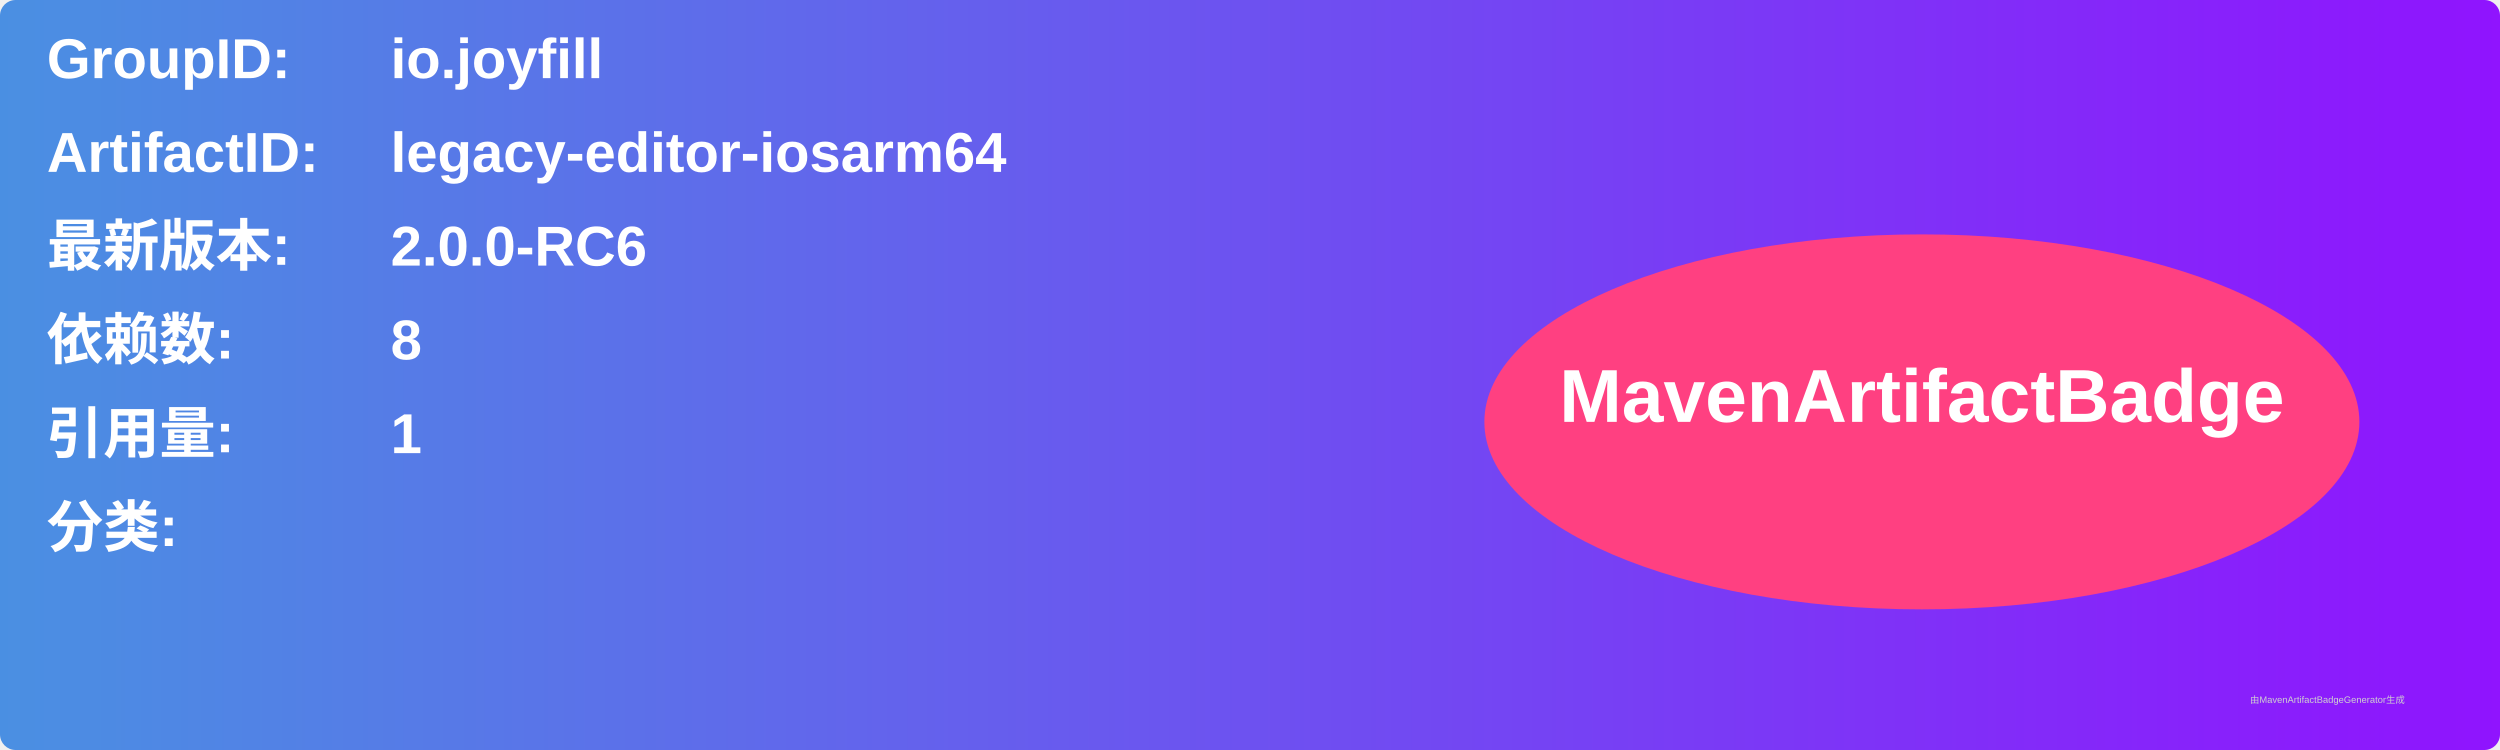
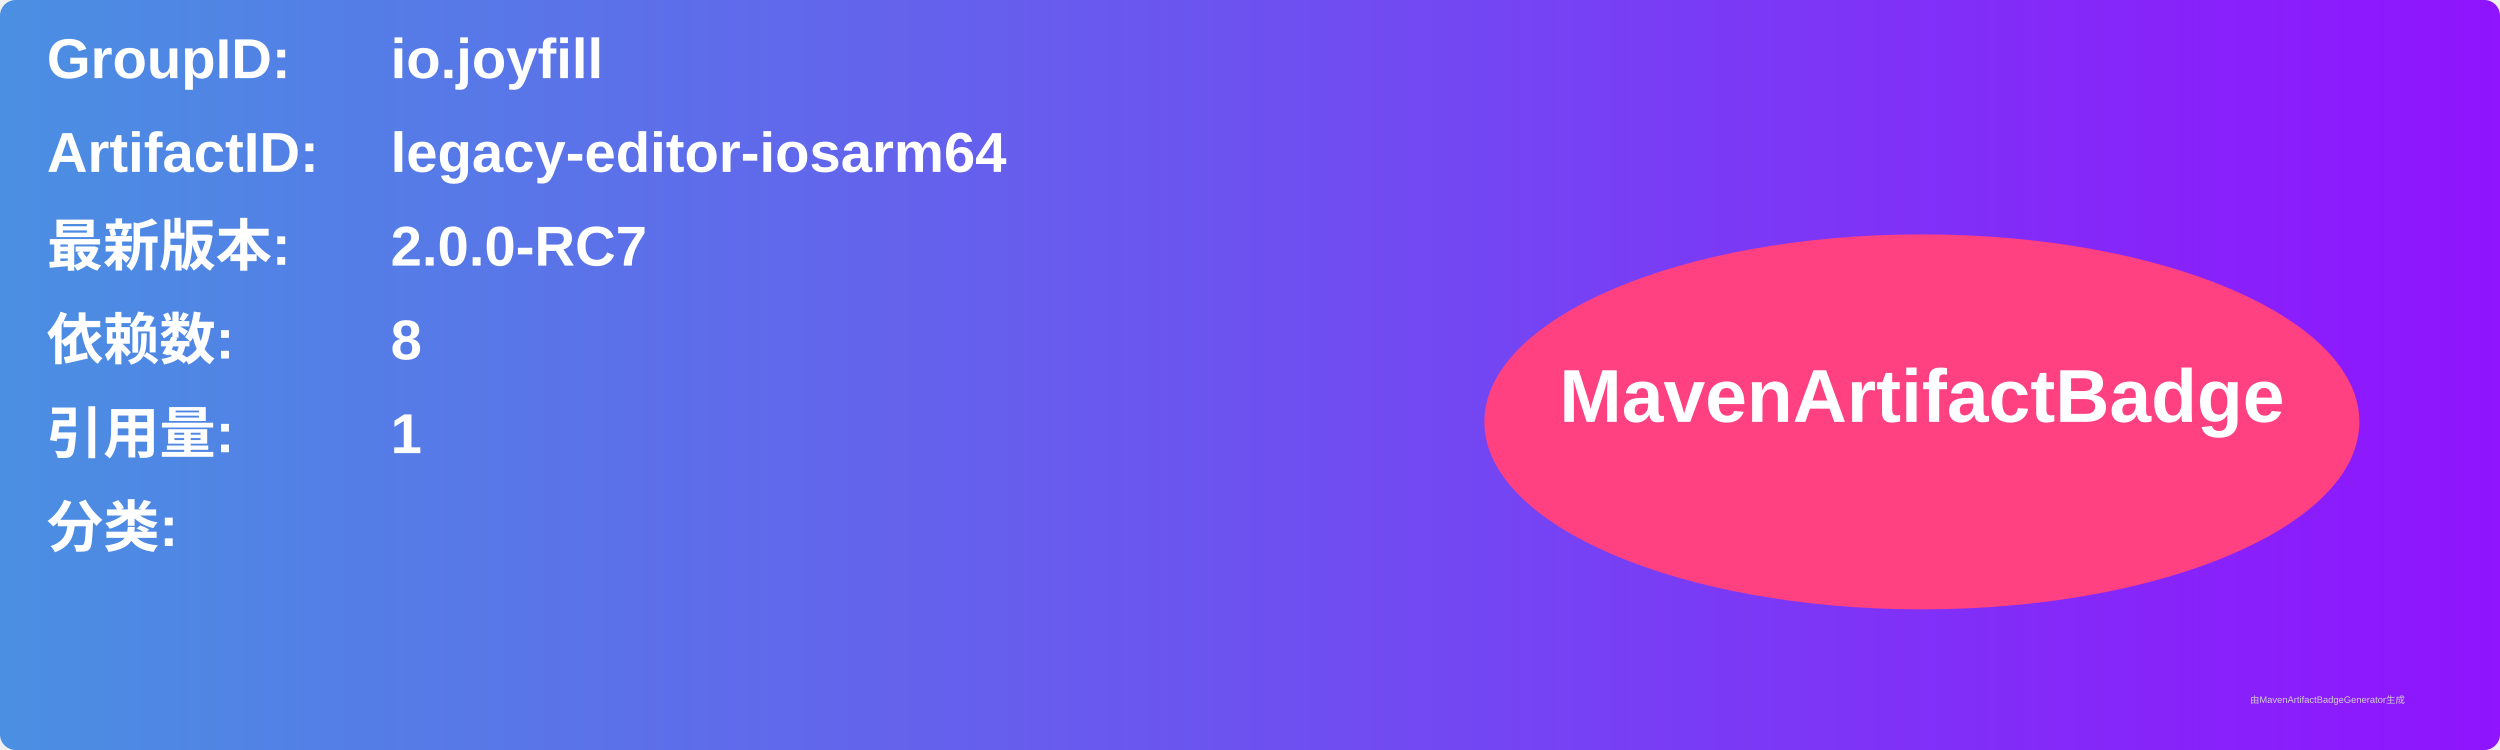
<svg xmlns="http://www.w3.org/2000/svg" width="800" height="240" viewBox="0 0 800 240">
  <linearGradient id="grad" x1="0%" y1="0%" x2="100%" y2="0%">
    <stop offset="0%" stop-color="#4a90e2" />
    <stop offset="100%" stop-color="#9013fe" />
  </linearGradient>
  <rect width="100%" height="100%" rx="5" ry="5" fill="url(#grad)" />
  <g transform="translate(15, 15)">
    <text x="0" y="10" font-family="Arial" font-size="18" fill="white" font-weight="bold" width="260">GroupID:</text>
    <text x="110" y="10" font-family="Arial" font-size="18" fill="white" font-weight="bold" width="460">io.joyfill</text>
    <text x="0" y="40" font-family="Arial" font-size="18" fill="white" font-weight="bold" width="260">ArtifactID:</text>
    <text x="110" y="40" font-family="Arial" font-size="18" fill="white" font-weight="bold" width="460">legacy-editor-iosarm64</text>
    <text x="0" y="70" font-family="Arial" font-size="18" fill="white" font-weight="bold">最新版本:</text>
    <text x="110" y="70" font-family="Arial" font-size="18" fill="white" font-weight="bold">
-       <tspan font-weight="bold">2.0.0-RC6</tspan>
+       <tspan font-weight="bold">2.0.0-RC7</tspan>
    </text>
    <text x="0" y="100" font-family="Arial" font-size="18" fill="white" font-weight="bold">依赖数: </text>
    <text x="110" y="100" font-family="Arial" font-size="18" fill="white">
      <tspan font-weight="bold">8</tspan>
    </text>
    <text x="0" y="130" font-family="Arial" font-size="18" fill="white" font-weight="bold">引用量: </text>
    <text x="110" y="130" font-family="Arial" font-size="18" fill="white">
      <tspan font-weight="bold">1</tspan>
    </text>
    <text x="0" y="160" font-family="Arial" font-size="18" fill="white" font-weight="bold">分类:</text>
    <text x="10" y="190" font-family="Arial" font-size="10" fill="white">
      <tspan font-weight="bold" />
    </text>
    <ellipse cx="600" cy="120" rx="140" ry="60" fill="#ff4081" />
    <text x="600" y="120" text-anchor="middle" font-family="Arial" font-size="24" fill="white" font-weight="bold">MavenArtifactBadge</text>
  </g>
  <text x="720" y="225" font-family="Arial" font-size="3" fill="#d0d0d0">由MavenArtifactBadgeGenerator生成</text>
</svg>
